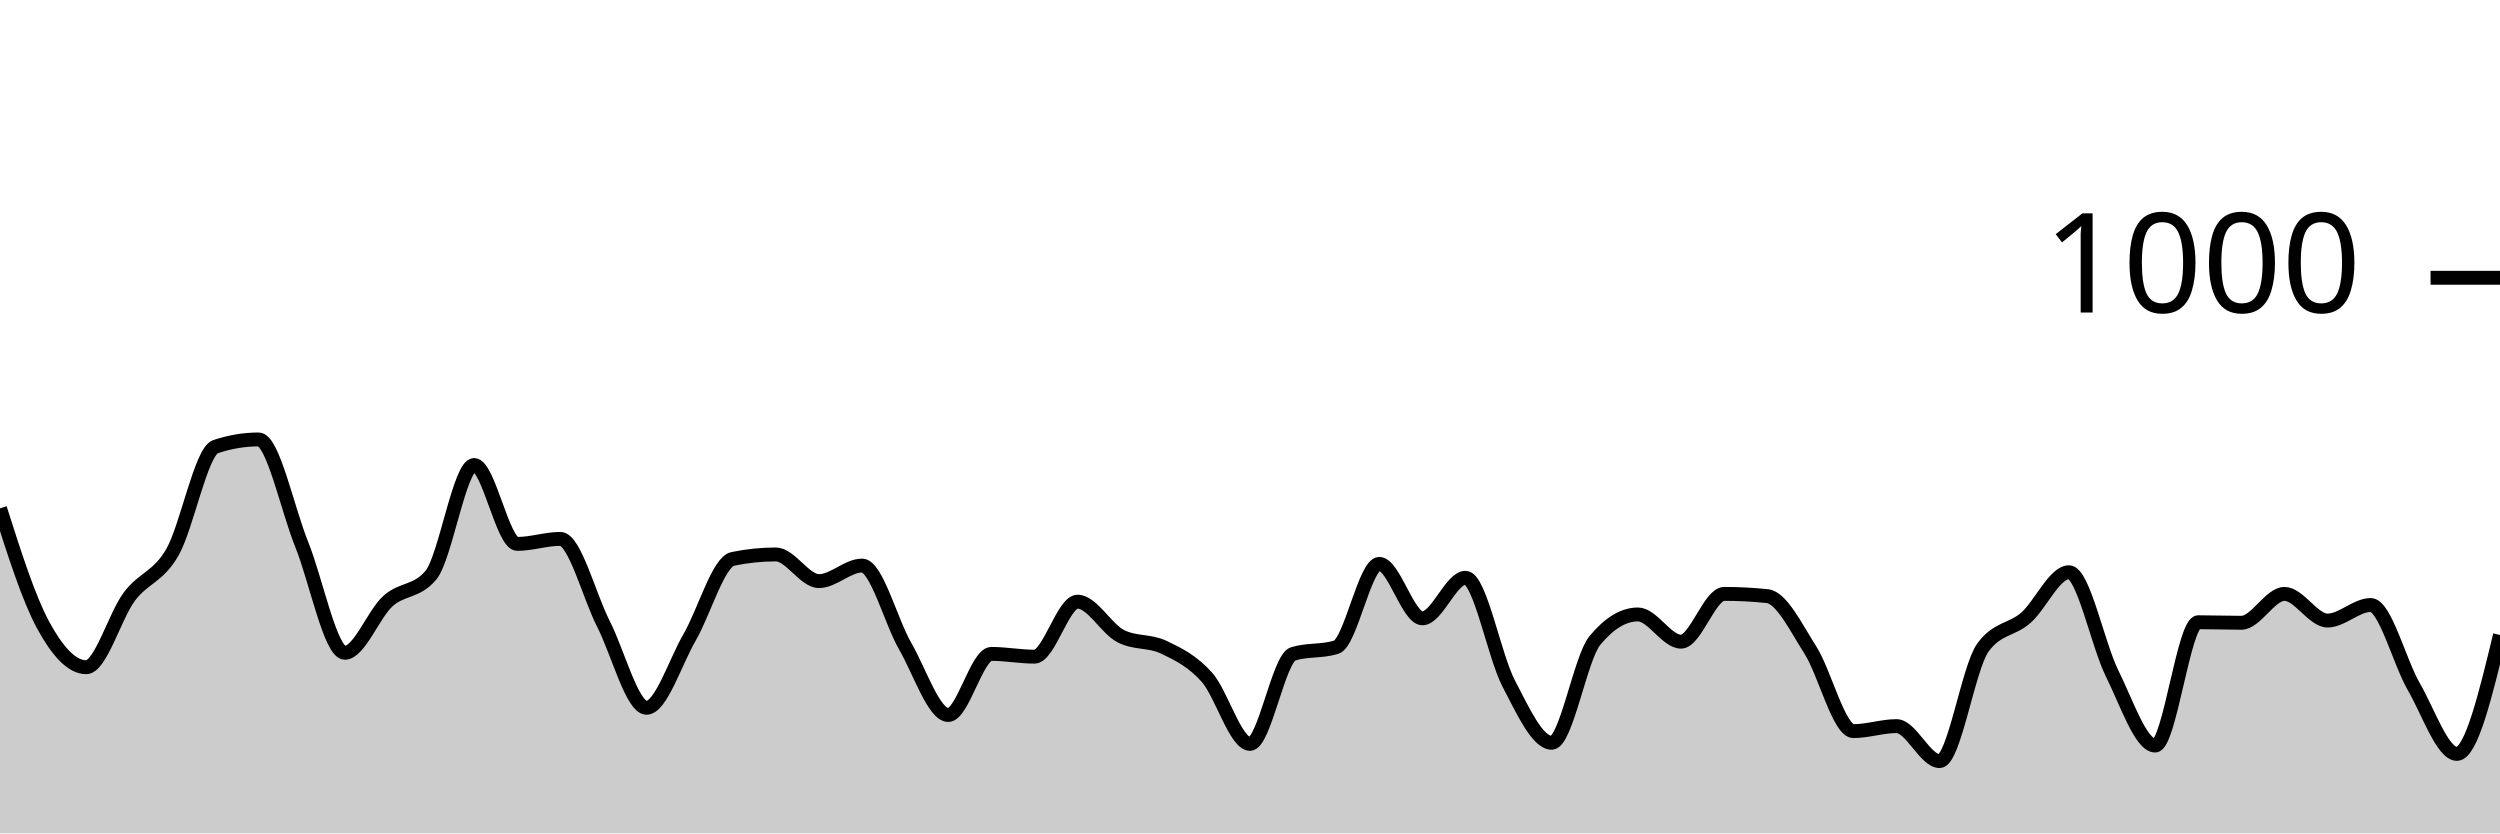
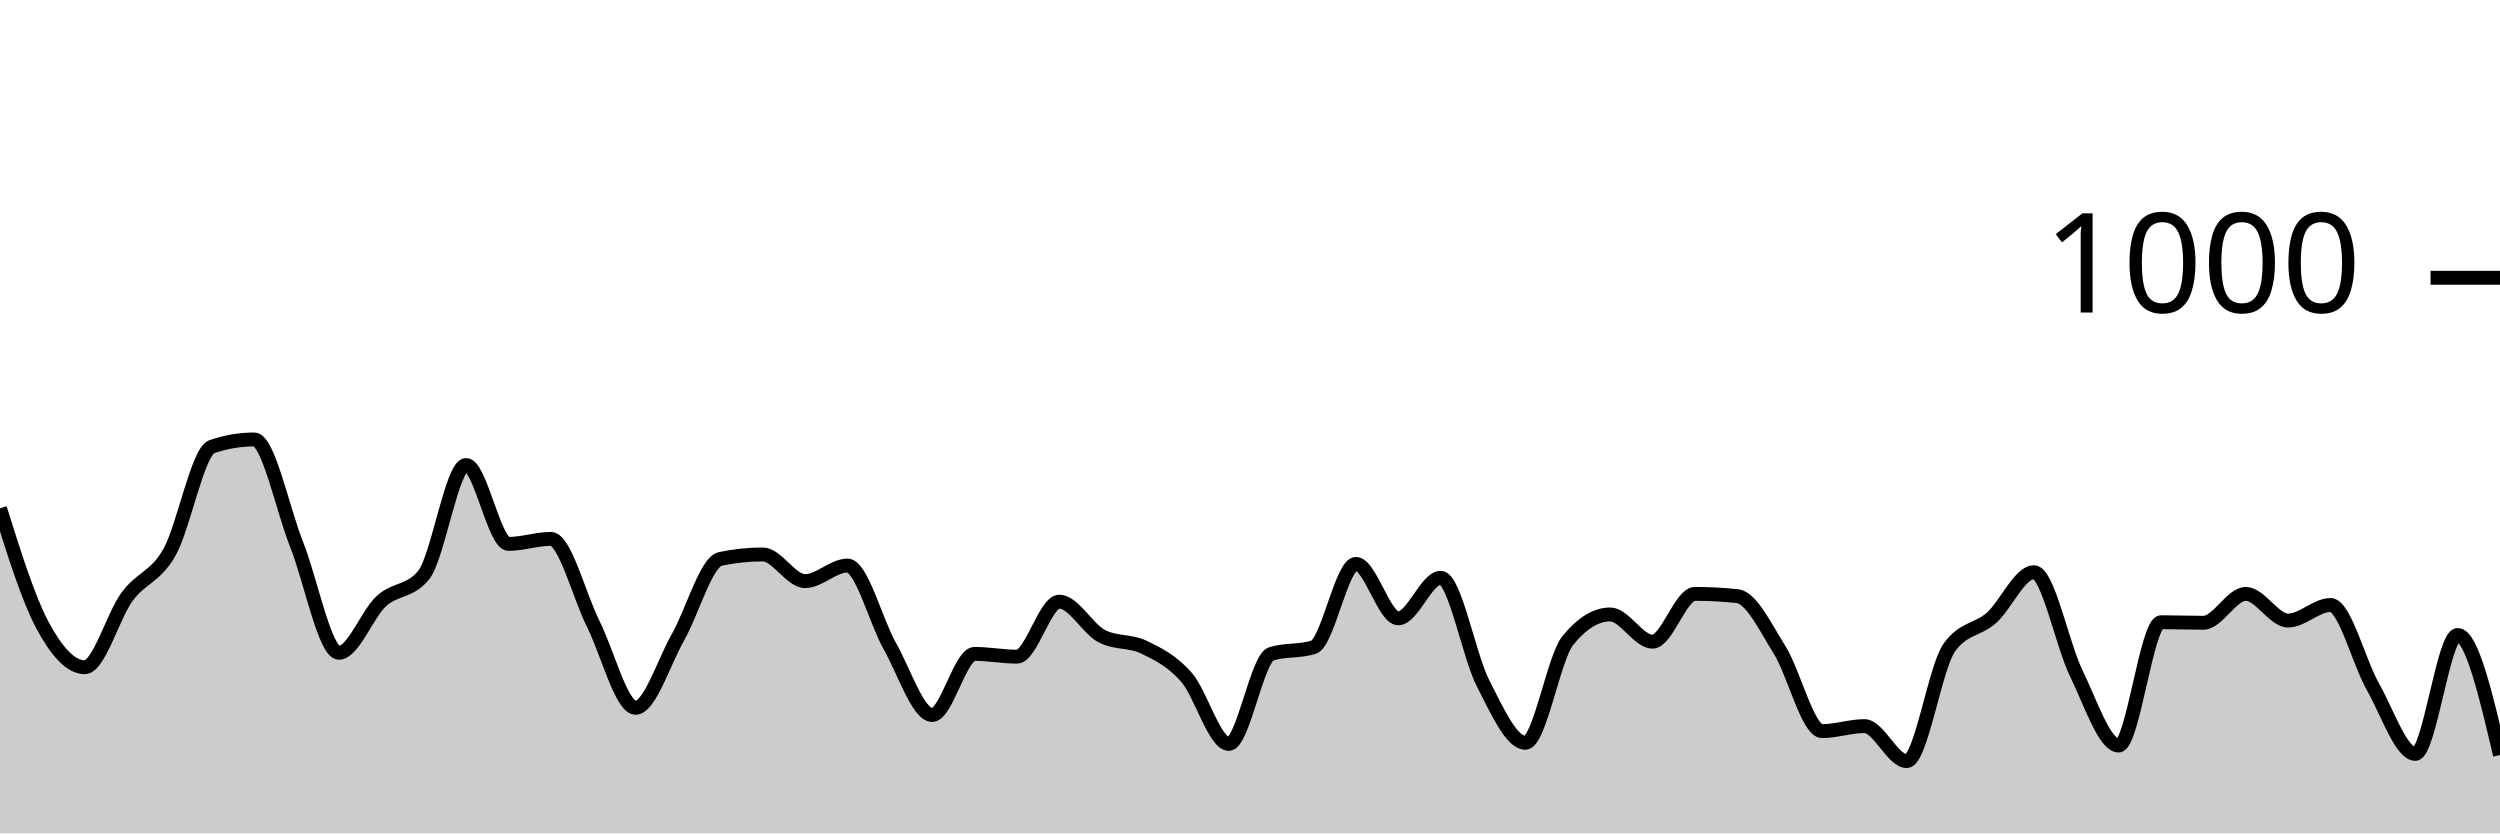
<svg xmlns="http://www.w3.org/2000/svg" viewBox="0 0 180 60">
  <g transform="translate(0,20)">
-     <path class="area" fill="rgba(0, 0, 0, 0.2)" d="M0,16.6C1.034,19.847,2.069,23.093,3.103,25C4.138,26.907,5.172,28.04,6.207,28.04C7.241,28.04,8.276,24.34,9.31,22.96C10.345,21.58,11.379,21.56,12.414,19.76C13.448,17.96,14.483,12.507,15.517,12.16C16.552,11.813,17.586,11.64,18.621,11.64C19.655,11.64,20.69,16.64,21.724,19.2C22.759,21.76,23.793,27,24.828,27C25.862,27,26.897,24.213,27.931,23.28C28.966,22.347,30,22.653,31.034,21.4C32.069,20.147,33.103,13.48,34.138,13.48C35.172,13.48,36.207,19.16,37.241,19.16C38.276,19.16,39.31,18.8,40.345,18.8C41.379,18.8,42.414,22.893,43.448,24.92C44.483,26.947,45.517,30.96,46.552,30.96C47.586,30.96,48.621,27.667,49.655,25.88C50.69,24.093,51.724,20.453,52.759,20.24C53.793,20.027,54.828,19.92,55.862,19.92C56.897,19.92,57.931,21.84,58.966,21.84C60,21.84,61.034,20.72,62.069,20.72C63.103,20.72,64.138,24.727,65.172,26.52C66.207,28.313,67.241,31.48,68.276,31.48C69.31,31.48,70.345,27.08,71.379,27.08C72.414,27.08,73.448,27.28,74.483,27.28C75.517,27.28,76.552,23.32,77.586,23.32C78.621,23.32,79.655,25.267,80.69,25.8C81.724,26.333,82.759,26.107,83.793,26.6C84.828,27.093,85.862,27.6,86.897,28.76C87.931,29.92,88.966,33.56,90,33.56C91.034,33.56,92.069,27.4,93.103,27.08C94.138,26.76,95.172,26.92,96.207,26.6C97.241,26.28,98.276,20.6,99.31,20.6C100.345,20.6,101.379,24.52,102.414,24.52C103.448,24.52,104.483,21.6,105.517,21.6C106.552,21.6,107.586,27.22,108.621,29.2C109.655,31.18,110.69,33.48,111.724,33.48C112.759,33.48,113.793,27.373,114.828,26.12C115.862,24.867,116.897,24.24,117.931,24.24C118.966,24.24,120,26.2,121.034,26.2C122.069,26.2,123.103,22.76,124.138,22.76C125.172,22.76,126.207,22.813,127.241,22.92C128.276,23.027,129.31,25.18,130.345,26.8C131.379,28.42,132.414,32.64,133.448,32.64C134.483,32.64,135.517,32.28,136.552,32.28C137.586,32.28,138.621,34.8,139.655,34.8C140.69,34.8,141.724,28.08,142.759,26.64C143.793,25.2,144.828,25.387,145.862,24.48C146.897,23.573,147.931,21.2,148.966,21.2C150,21.2,151.034,26.4,152.069,28.48C153.103,30.56,154.138,33.68,155.172,33.68C156.207,33.68,157.241,24.8,158.276,24.8C159.31,24.8,160.345,24.84,161.379,24.84C162.414,24.84,163.448,22.76,164.483,22.76C165.517,22.76,166.552,24.68,167.586,24.68C168.621,24.68,169.655,23.56,170.69,23.56C171.724,23.56,172.759,27.653,173.793,29.44C174.828,31.227,175.862,34.28,176.897,34.28C177.931,34.28,178.966,30,180,25.72L180,40C178.966,40,177.931,40,176.897,40C175.862,40,174.828,40,173.793,40C172.759,40,171.724,40,170.69,40C169.655,40,168.621,40,167.586,40C166.552,40,165.517,40,164.483,40C163.448,40,162.414,40,161.379,40C160.345,40,159.31,40,158.276,40C157.241,40,156.207,40,155.172,40C154.138,40,153.103,40,152.069,40C151.034,40,150,40,148.966,40C147.931,40,146.897,40,145.862,40C144.828,40,143.793,40,142.759,40C141.724,40,140.69,40,139.655,40C138.621,40,137.586,40,136.552,40C135.517,40,134.483,40,133.448,40C132.414,40,131.379,40,130.345,40C129.31,40,128.276,40,127.241,40C126.207,40,125.172,40,124.138,40C123.103,40,122.069,40,121.034,40C120,40,118.966,40,117.931,40C116.897,40,115.862,40,114.828,40C113.793,40,112.759,40,111.724,40C110.69,40,109.655,40,108.621,40C107.586,40,106.552,40,105.517,40C104.483,40,103.448,40,102.414,40C101.379,40,100.345,40,99.31,40C98.276,40,97.241,40,96.207,40C95.172,40,94.138,40,93.103,40C92.069,40,91.034,40,90,40C88.966,40,87.931,40,86.897,40C85.862,40,84.828,40,83.793,40C82.759,40,81.724,40,80.69,40C79.655,40,78.621,40,77.586,40C76.552,40,75.517,40,74.483,40C73.448,40,72.414,40,71.379,40C70.345,40,69.31,40,68.276,40C67.241,40,66.207,40,65.172,40C64.138,40,63.103,40,62.069,40C61.034,40,60,40,58.966,40C57.931,40,56.897,40,55.862,40C54.828,40,53.793,40,52.759,40C51.724,40,50.69,40,49.655,40C48.621,40,47.586,40,46.552,40C45.517,40,44.483,40,43.448,40C42.414,40,41.379,40,40.345,40C39.31,40,38.276,40,37.241,40C36.207,40,35.172,40,34.138,40C33.103,40,32.069,40,31.034,40C30,40,28.966,40,27.931,40C26.897,40,25.862,40,24.828,40C23.793,40,22.759,40,21.724,40C20.69,40,19.655,40,18.621,40C17.586,40,16.552,40,15.517,40C14.483,40,13.448,40,12.414,40C11.379,40,10.345,40,9.31,40C8.276,40,7.241,40,6.207,40C5.172,40,4.138,40,3.103,40C2.069,40,1.034,40,0,40Z" />
-     <path class="line" stroke="black" fill="none" d="M0,16.6C1.034,19.847,2.069,23.093,3.103,25C4.138,26.907,5.172,28.04,6.207,28.04C7.241,28.04,8.276,24.34,9.31,22.96C10.345,21.58,11.379,21.56,12.414,19.76C13.448,17.96,14.483,12.507,15.517,12.16C16.552,11.813,17.586,11.64,18.621,11.64C19.655,11.64,20.69,16.64,21.724,19.2C22.759,21.76,23.793,27,24.828,27C25.862,27,26.897,24.213,27.931,23.28C28.966,22.347,30,22.653,31.034,21.4C32.069,20.147,33.103,13.48,34.138,13.48C35.172,13.48,36.207,19.16,37.241,19.16C38.276,19.16,39.31,18.8,40.345,18.8C41.379,18.8,42.414,22.893,43.448,24.92C44.483,26.947,45.517,30.96,46.552,30.96C47.586,30.96,48.621,27.667,49.655,25.88C50.69,24.093,51.724,20.453,52.759,20.24C53.793,20.027,54.828,19.92,55.862,19.92C56.897,19.92,57.931,21.84,58.966,21.84C60,21.84,61.034,20.72,62.069,20.72C63.103,20.72,64.138,24.727,65.172,26.52C66.207,28.313,67.241,31.48,68.276,31.48C69.31,31.48,70.345,27.08,71.379,27.08C72.414,27.08,73.448,27.28,74.483,27.28C75.517,27.28,76.552,23.32,77.586,23.32C78.621,23.32,79.655,25.267,80.69,25.8C81.724,26.333,82.759,26.107,83.793,26.6C84.828,27.093,85.862,27.6,86.897,28.76C87.931,29.92,88.966,33.56,90,33.56C91.034,33.56,92.069,27.4,93.103,27.08C94.138,26.76,95.172,26.92,96.207,26.6C97.241,26.28,98.276,20.6,99.31,20.6C100.345,20.6,101.379,24.52,102.414,24.52C103.448,24.52,104.483,21.6,105.517,21.6C106.552,21.6,107.586,27.22,108.621,29.2C109.655,31.18,110.69,33.48,111.724,33.48C112.759,33.48,113.793,27.373,114.828,26.12C115.862,24.867,116.897,24.24,117.931,24.24C118.966,24.24,120,26.2,121.034,26.2C122.069,26.2,123.103,22.76,124.138,22.76C125.172,22.76,126.207,22.813,127.241,22.92C128.276,23.027,129.31,25.18,130.345,26.8C131.379,28.42,132.414,32.64,133.448,32.64C134.483,32.64,135.517,32.28,136.552,32.28C137.586,32.28,138.621,34.8,139.655,34.8C140.69,34.8,141.724,28.08,142.759,26.64C143.793,25.2,144.828,25.387,145.862,24.48C146.897,23.573,147.931,21.2,148.966,21.2C150,21.2,151.034,26.4,152.069,28.48C153.103,30.56,154.138,33.68,155.172,33.68C156.207,33.68,157.241,24.8,158.276,24.8C159.31,24.8,160.345,24.84,161.379,24.84C162.414,24.84,163.448,22.76,164.483,22.76C165.517,22.76,166.552,24.68,167.586,24.68C168.621,24.68,169.655,23.56,170.69,23.56C171.724,23.56,172.759,27.653,173.793,29.44C174.828,31.227,175.862,34.28,176.897,34.28C177.931,34.28,178.966,30,180,25.72" />
+     <path class="area" fill="rgba(0, 0, 0, 0.2)" d="M0,16.6C1.017,19.847,2.034,23.093,3.051,25C4.068,26.907,5.085,28.04,6.102,28.04C7.119,28.04,8.136,24.34,9.153,22.96C10.169,21.58,11.186,21.56,12.203,19.76C13.22,17.96,14.237,12.507,15.254,12.16C16.271,11.813,17.288,11.64,18.305,11.64C19.322,11.64,20.339,16.64,21.356,19.2C22.373,21.76,23.39,27,24.407,27C25.424,27,26.441,24.213,27.458,23.28C28.475,22.347,29.492,22.653,30.508,21.4C31.525,20.147,32.542,13.48,33.559,13.48C34.576,13.48,35.593,19.16,36.61,19.16C37.627,19.16,38.644,18.8,39.661,18.8C40.678,18.8,41.695,22.893,42.712,24.92C43.729,26.947,44.746,30.96,45.763,30.96C46.78,30.96,47.797,27.667,48.814,25.88C49.831,24.093,50.847,20.453,51.864,20.24C52.881,20.027,53.898,19.92,54.915,19.92C55.932,19.92,56.949,21.84,57.966,21.84C58.983,21.84,60,20.72,61.017,20.72C62.034,20.72,63.051,24.727,64.068,26.52C65.085,28.313,66.102,31.48,67.119,31.48C68.136,31.48,69.153,27.08,70.169,27.08C71.186,27.08,72.203,27.28,73.22,27.28C74.237,27.28,75.254,23.32,76.271,23.32C77.288,23.32,78.305,25.267,79.322,25.8C80.339,26.333,81.356,26.107,82.373,26.6C83.39,27.093,84.407,27.6,85.424,28.76C86.441,29.92,87.458,33.56,88.475,33.56C89.492,33.56,90.508,27.4,91.525,27.08C92.542,26.76,93.559,26.92,94.576,26.6C95.593,26.28,96.61,20.6,97.627,20.6C98.644,20.6,99.661,24.52,100.678,24.52C101.695,24.52,102.712,21.6,103.729,21.6C104.746,21.6,105.763,27.22,106.78,29.2C107.797,31.18,108.814,33.48,109.831,33.48C110.847,33.48,111.864,27.373,112.881,26.12C113.898,24.867,114.915,24.24,115.932,24.24C116.949,24.24,117.966,26.2,118.983,26.2C120,26.2,121.017,22.76,122.034,22.76C123.051,22.76,124.068,22.813,125.085,22.92C126.102,23.027,127.119,25.18,128.136,26.8C129.153,28.42,130.169,32.64,131.186,32.64C132.203,32.64,133.22,32.28,134.237,32.28C135.254,32.28,136.271,34.8,137.288,34.8C138.305,34.8,139.322,28.08,140.339,26.64C141.356,25.2,142.373,25.387,143.39,24.48C144.407,23.573,145.424,21.2,146.441,21.2C147.458,21.2,148.475,26.4,149.492,28.48C150.508,30.56,151.525,33.68,152.542,33.68C153.559,33.68,154.576,24.8,155.593,24.8C156.61,24.8,157.627,24.84,158.644,24.84C159.661,24.84,160.678,22.76,161.695,22.76C162.712,22.76,163.729,24.68,164.746,24.68C165.763,24.68,166.78,23.56,167.797,23.56C168.814,23.56,169.831,27.653,170.847,29.44C171.864,31.227,172.881,34.28,173.898,34.28C174.915,34.28,175.932,25.72,176.949,25.72C177.966,25.72,178.983,30.04,180,34.36L180,40C178.983,40,177.966,40,176.949,40C175.932,40,174.915,40,173.898,40C172.881,40,171.864,40,170.847,40C169.831,40,168.814,40,167.797,40C166.78,40,165.763,40,164.746,40C163.729,40,162.712,40,161.695,40C160.678,40,159.661,40,158.644,40C157.627,40,156.61,40,155.593,40C154.576,40,153.559,40,152.542,40C151.525,40,150.508,40,149.492,40C148.475,40,147.458,40,146.441,40C145.424,40,144.407,40,143.39,40C142.373,40,141.356,40,140.339,40C139.322,40,138.305,40,137.288,40C136.271,40,135.254,40,134.237,40C133.22,40,132.203,40,131.186,40C130.169,40,129.153,40,128.136,40C127.119,40,126.102,40,125.085,40C124.068,40,123.051,40,122.034,40C121.017,40,120,40,118.983,40C117.966,40,116.949,40,115.932,40C114.915,40,113.898,40,112.881,40C111.864,40,110.847,40,109.831,40C108.814,40,107.797,40,106.78,40C105.763,40,104.746,40,103.729,40C102.712,40,101.695,40,100.678,40C99.661,40,98.644,40,97.627,40C96.61,40,95.593,40,94.576,40C93.559,40,92.542,40,91.525,40C90.508,40,89.492,40,88.475,40C87.458,40,86.441,40,85.424,40C84.407,40,83.39,40,82.373,40C81.356,40,80.339,40,79.322,40C78.305,40,77.288,40,76.271,40C75.254,40,74.237,40,73.22,40C72.203,40,71.186,40,70.169,40C69.153,40,68.136,40,67.119,40C66.102,40,65.085,40,64.068,40C63.051,40,62.034,40,61.017,40C60,40,58.983,40,57.966,40C56.949,40,55.932,40,54.915,40C53.898,40,52.881,40,51.864,40C50.847,40,49.831,40,48.814,40C47.797,40,46.78,40,45.763,40C44.746,40,43.729,40,42.712,40C41.695,40,40.678,40,39.661,40C38.644,40,37.627,40,36.61,40C35.593,40,34.576,40,33.559,40C32.542,40,31.525,40,30.508,40C29.492,40,28.475,40,27.458,40C26.441,40,25.424,40,24.407,40C23.39,40,22.373,40,21.356,40C20.339,40,19.322,40,18.305,40C17.288,40,16.271,40,15.254,40C14.237,40,13.22,40,12.203,40C11.186,40,10.169,40,9.153,40C8.136,40,7.119,40,6.102,40C5.085,40,4.068,40,3.051,40C2.034,40,1.017,40,0,40Z" />
+     <path class="line" stroke="black" fill="none" d="M0,16.6C1.017,19.847,2.034,23.093,3.051,25C4.068,26.907,5.085,28.04,6.102,28.04C7.119,28.04,8.136,24.34,9.153,22.96C10.169,21.58,11.186,21.56,12.203,19.76C13.22,17.96,14.237,12.507,15.254,12.16C16.271,11.813,17.288,11.64,18.305,11.64C19.322,11.64,20.339,16.64,21.356,19.2C22.373,21.76,23.39,27,24.407,27C25.424,27,26.441,24.213,27.458,23.28C28.475,22.347,29.492,22.653,30.508,21.4C31.525,20.147,32.542,13.48,33.559,13.48C34.576,13.48,35.593,19.16,36.61,19.16C37.627,19.16,38.644,18.8,39.661,18.8C40.678,18.8,41.695,22.893,42.712,24.92C43.729,26.947,44.746,30.96,45.763,30.96C46.78,30.96,47.797,27.667,48.814,25.88C49.831,24.093,50.847,20.453,51.864,20.24C52.881,20.027,53.898,19.92,54.915,19.92C55.932,19.92,56.949,21.84,57.966,21.84C58.983,21.84,60,20.72,61.017,20.72C62.034,20.72,63.051,24.727,64.068,26.52C65.085,28.313,66.102,31.48,67.119,31.48C68.136,31.48,69.153,27.08,70.169,27.08C71.186,27.08,72.203,27.28,73.22,27.28C74.237,27.28,75.254,23.32,76.271,23.32C77.288,23.32,78.305,25.267,79.322,25.8C80.339,26.333,81.356,26.107,82.373,26.6C83.39,27.093,84.407,27.6,85.424,28.76C86.441,29.92,87.458,33.56,88.475,33.56C89.492,33.56,90.508,27.4,91.525,27.08C92.542,26.76,93.559,26.92,94.576,26.6C95.593,26.28,96.61,20.6,97.627,20.6C98.644,20.6,99.661,24.52,100.678,24.52C101.695,24.52,102.712,21.6,103.729,21.6C104.746,21.6,105.763,27.22,106.78,29.2C107.797,31.18,108.814,33.48,109.831,33.48C110.847,33.48,111.864,27.373,112.881,26.12C113.898,24.867,114.915,24.24,115.932,24.24C116.949,24.24,117.966,26.2,118.983,26.2C120,26.2,121.017,22.76,122.034,22.76C123.051,22.76,124.068,22.813,125.085,22.92C126.102,23.027,127.119,25.18,128.136,26.8C129.153,28.42,130.169,32.64,131.186,32.64C132.203,32.64,133.22,32.28,134.237,32.28C135.254,32.28,136.271,34.8,137.288,34.8C138.305,34.8,139.322,28.08,140.339,26.64C141.356,25.2,142.373,25.387,143.39,24.48C144.407,23.573,145.424,21.2,146.441,21.2C147.458,21.2,148.475,26.4,149.492,28.48C150.508,30.56,151.525,33.68,152.542,33.68C153.559,33.68,154.576,24.8,155.593,24.8C156.61,24.8,157.627,24.84,158.644,24.84C159.661,24.84,160.678,22.76,161.695,22.76C162.712,22.76,163.729,24.68,164.746,24.68C165.763,24.68,166.78,23.56,167.797,23.56C168.814,23.56,169.831,27.653,170.847,29.44C171.864,31.227,172.881,34.28,173.898,34.28C174.915,34.28,175.932,25.72,176.949,25.72C177.966,25.72,178.983,30.04,180,34.36" />
    <path class="axis-ceiling" stroke-width="1" stroke="black" fill="none" d="M175,0L180,0" />
    <text class="axis-ceiling-label" font-family="sans-serif" text-anchor="end" font-size="10px" x="170" y="2.5">1000</text>
  </g>
</svg>
